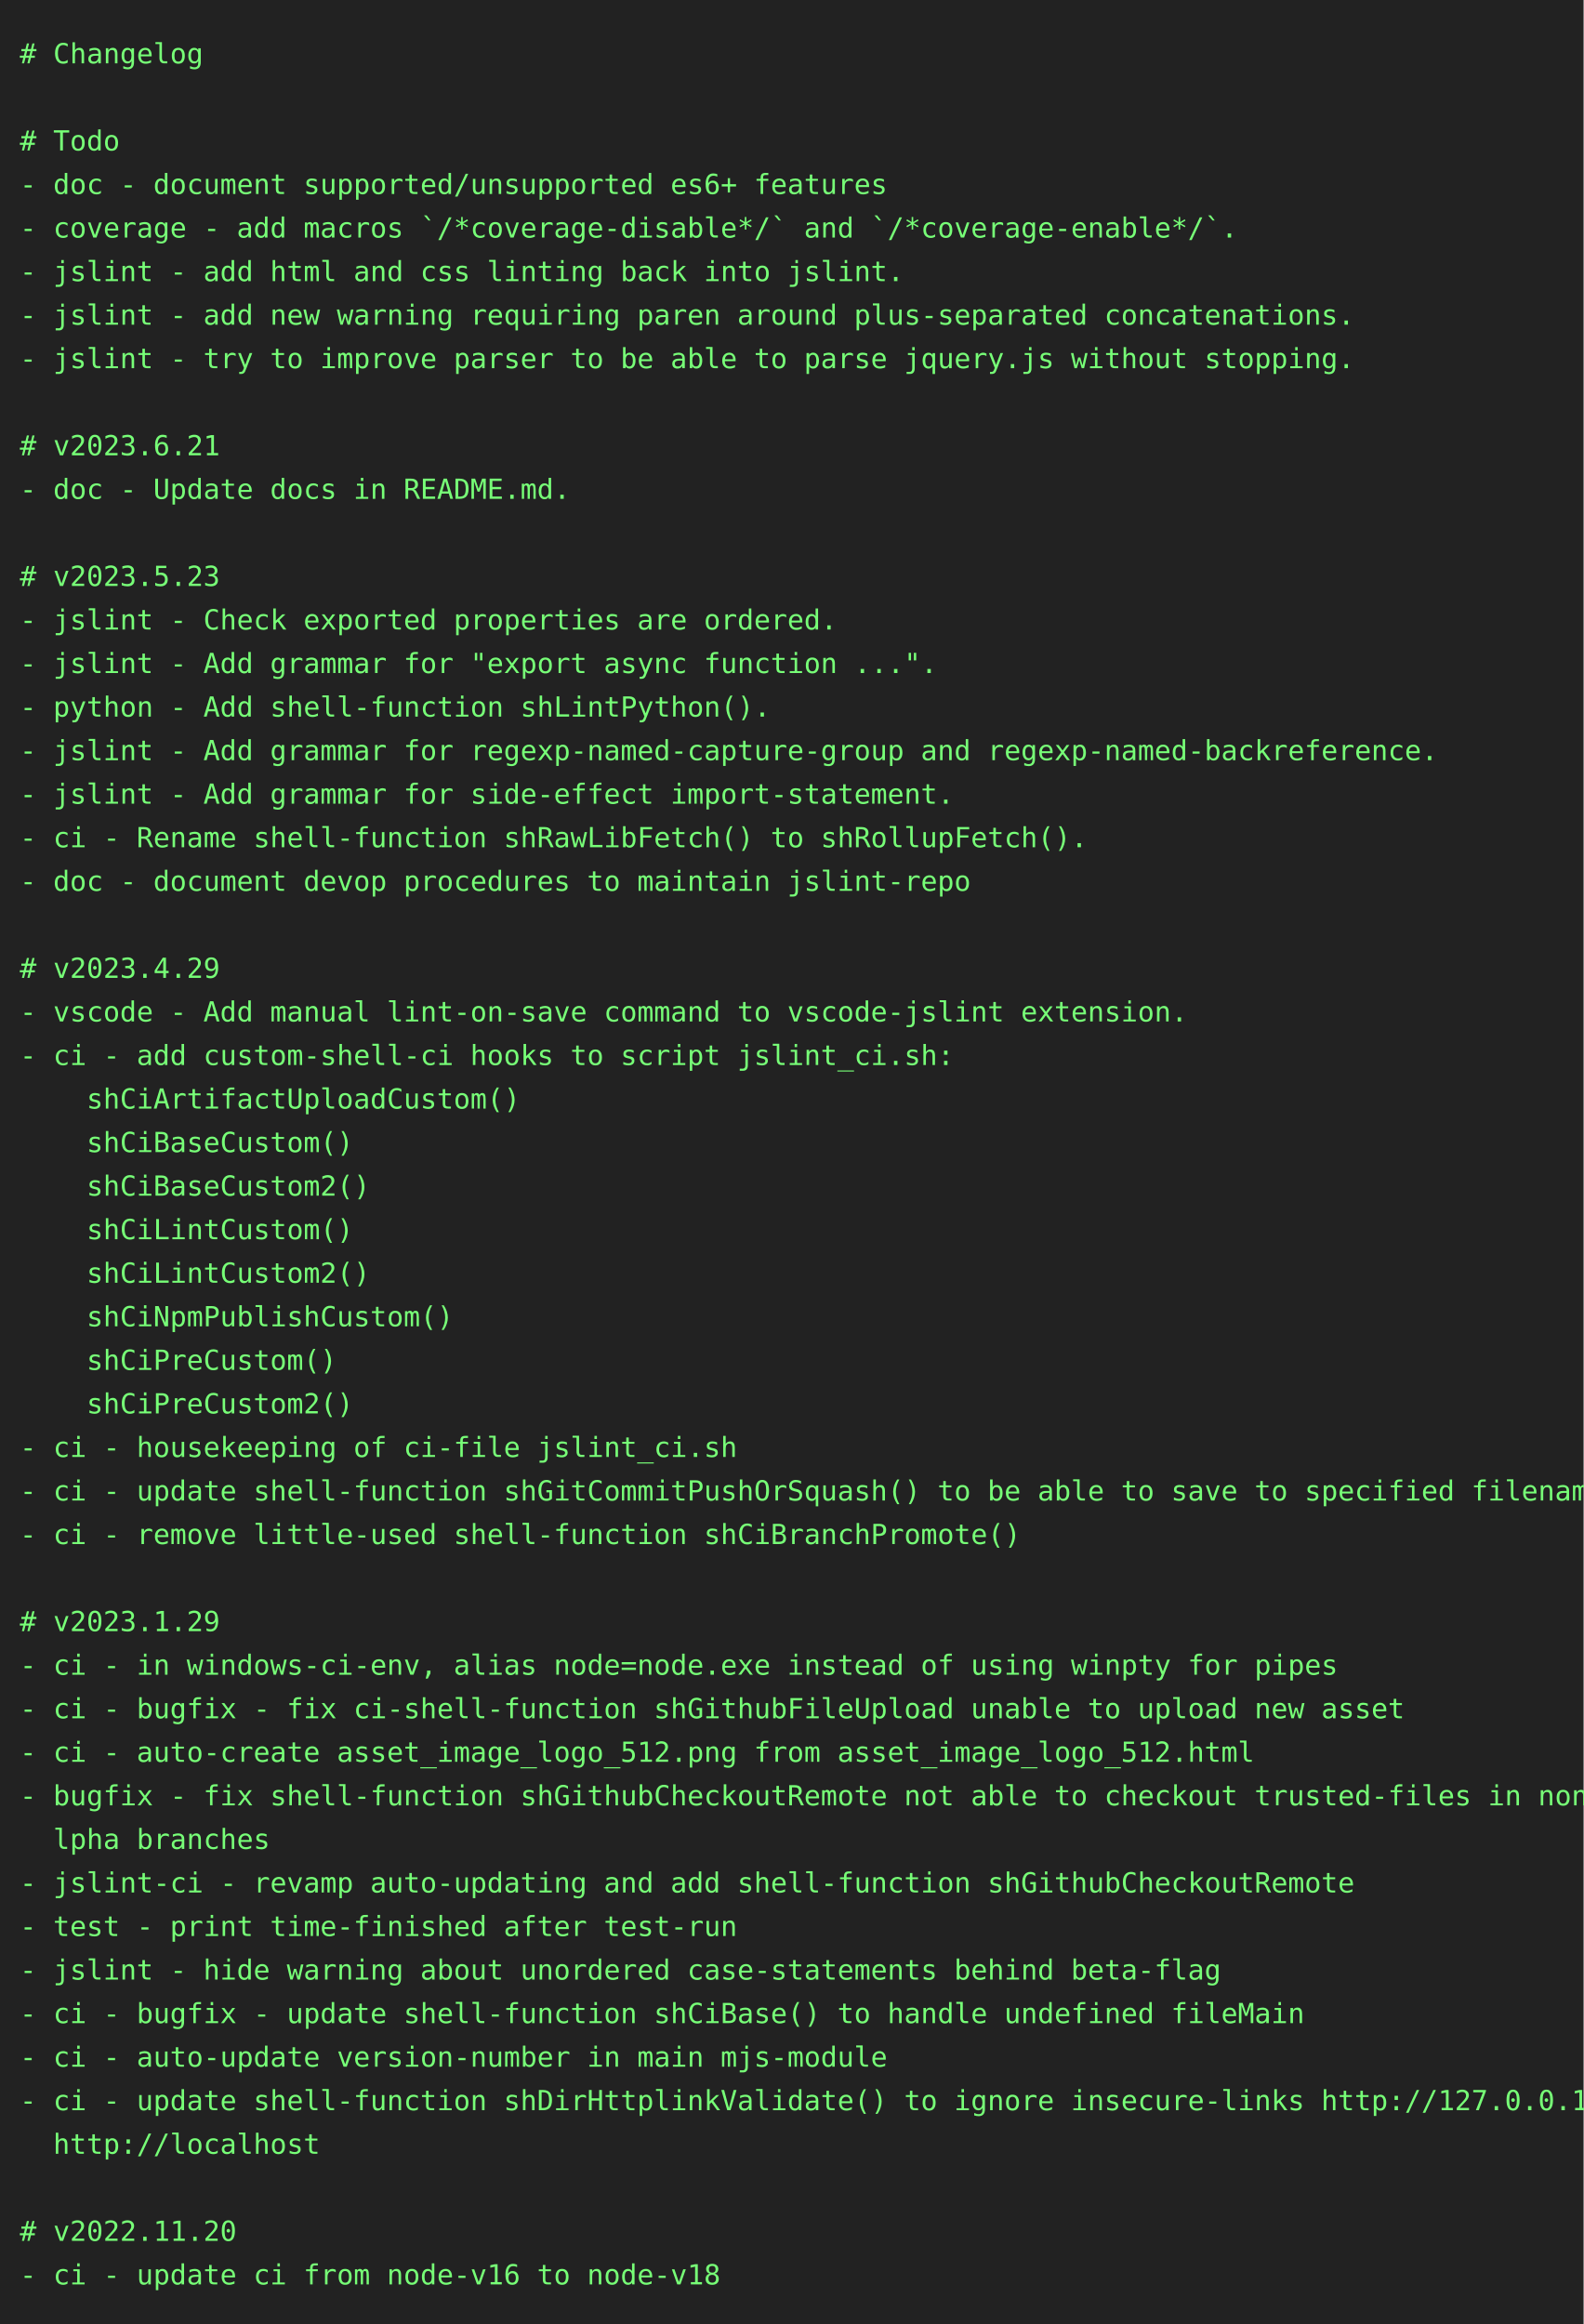
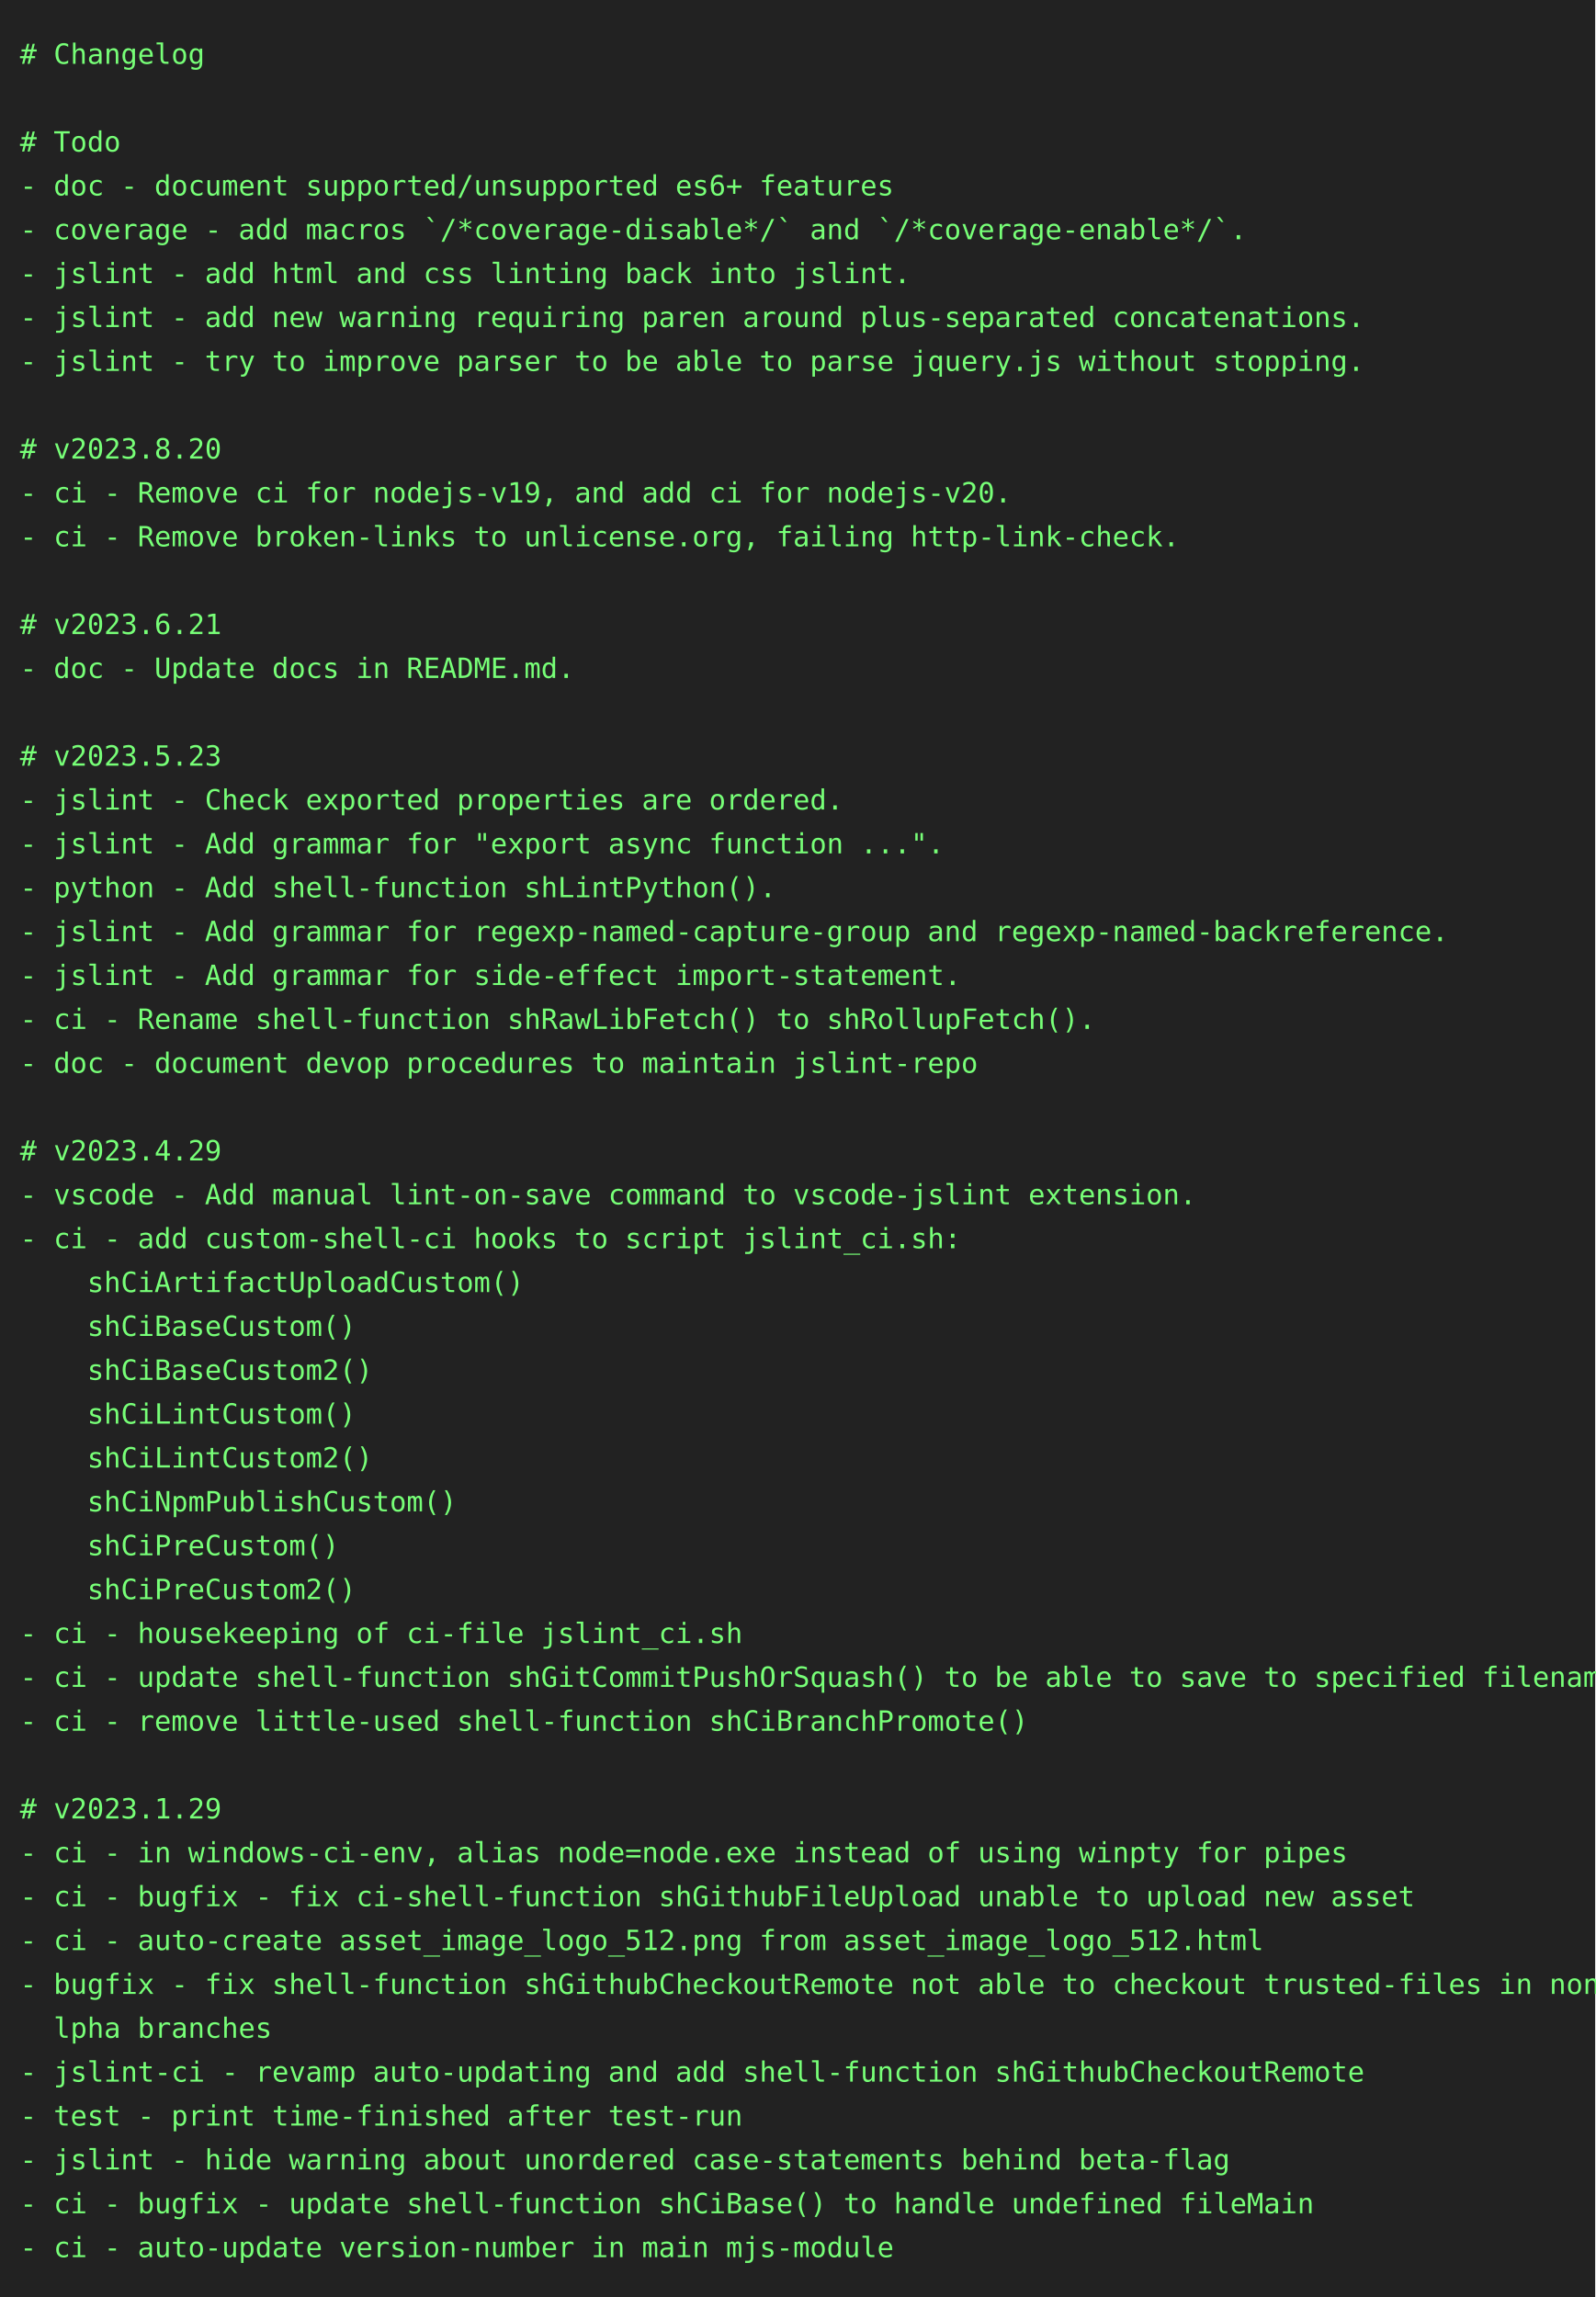
- <svg xmlns="http://www.w3.org/2000/svg" height="1174" width="800">
-   <rect height="1174" fill="#222" width="800" />
+ <svg xmlns="http://www.w3.org/2000/svg" height="1152" width="800">
+   <rect height="1152" fill="#222" width="800" />
  <text fill="#7f7" font-family="consolas, menlo, monospace" font-size="14" xml:space="preserve">
    <tspan lengthAdjust="spacingAndGlyphs" textLength="768" x="10" y="32"># Changelog                                                                                      </tspan>
    <tspan lengthAdjust="spacingAndGlyphs" textLength="768" x="10" y="54">                                                                                                 </tspan>
    <tspan lengthAdjust="spacingAndGlyphs" textLength="768" x="10" y="76"># Todo                                                                                           </tspan>
    <tspan lengthAdjust="spacingAndGlyphs" textLength="768" x="10" y="98">- doc - document supported/unsupported es6+ features                                             </tspan>
    <tspan lengthAdjust="spacingAndGlyphs" textLength="768" x="10" y="120">- coverage - add macros `/*coverage-disable*/` and `/*coverage-enable*/`.                        </tspan>
    <tspan lengthAdjust="spacingAndGlyphs" textLength="768" x="10" y="142">- jslint - add html and css linting back into jslint.                                            </tspan>
    <tspan lengthAdjust="spacingAndGlyphs" textLength="768" x="10" y="164">- jslint - add new warning requiring paren around plus-separated concatenations.                 </tspan>
    <tspan lengthAdjust="spacingAndGlyphs" textLength="768" x="10" y="186">- jslint - try to improve parser to be able to parse jquery.js without stopping.                 </tspan>
    <tspan lengthAdjust="spacingAndGlyphs" textLength="768" x="10" y="208">                                                                                                 </tspan>
-     <tspan lengthAdjust="spacingAndGlyphs" textLength="768" x="10" y="230"># v2023.6.21                                                                                     </tspan>
-     <tspan lengthAdjust="spacingAndGlyphs" textLength="768" x="10" y="252">- doc - Update docs in README.md.                                                                </tspan>
-     <tspan lengthAdjust="spacingAndGlyphs" textLength="768" x="10" y="274">                                                                                                 </tspan>
-     <tspan lengthAdjust="spacingAndGlyphs" textLength="768" x="10" y="296"># v2023.5.23                                                                                     </tspan>
-     <tspan lengthAdjust="spacingAndGlyphs" textLength="768" x="10" y="318">- jslint - Check exported properties are ordered.                                                </tspan>
-     <tspan lengthAdjust="spacingAndGlyphs" textLength="768" x="10" y="340">- jslint - Add grammar for "export async function ...".                                          </tspan>
-     <tspan lengthAdjust="spacingAndGlyphs" textLength="768" x="10" y="362">- python - Add shell-function shLintPython().                                                    </tspan>
-     <tspan lengthAdjust="spacingAndGlyphs" textLength="768" x="10" y="384">- jslint - Add grammar for regexp-named-capture-group and regexp-named-backreference.            </tspan>
-     <tspan lengthAdjust="spacingAndGlyphs" textLength="768" x="10" y="406">- jslint - Add grammar for side-effect import-statement.                                         </tspan>
-     <tspan lengthAdjust="spacingAndGlyphs" textLength="768" x="10" y="428">- ci - Rename shell-function shRawLibFetch() to shRollupFetch().                                 </tspan>
-     <tspan lengthAdjust="spacingAndGlyphs" textLength="768" x="10" y="450">- doc - document devop procedures to maintain jslint-repo                                        </tspan>
-     <tspan lengthAdjust="spacingAndGlyphs" textLength="768" x="10" y="472">                                                                                                 </tspan>
-     <tspan lengthAdjust="spacingAndGlyphs" textLength="768" x="10" y="494"># v2023.4.29                                                                                     </tspan>
-     <tspan lengthAdjust="spacingAndGlyphs" textLength="768" x="10" y="516">- vscode - Add manual lint-on-save command to vscode-jslint extension.                           </tspan>
-     <tspan lengthAdjust="spacingAndGlyphs" textLength="768" x="10" y="538">- ci - add custom-shell-ci hooks to script jslint_ci.sh:                                         </tspan>
-     <tspan lengthAdjust="spacingAndGlyphs" textLength="768" x="10" y="560">    shCiArtifactUploadCustom()                                                                   </tspan>
-     <tspan lengthAdjust="spacingAndGlyphs" textLength="768" x="10" y="582">    shCiBaseCustom()                                                                             </tspan>
-     <tspan lengthAdjust="spacingAndGlyphs" textLength="768" x="10" y="604">    shCiBaseCustom2()                                                                            </tspan>
-     <tspan lengthAdjust="spacingAndGlyphs" textLength="768" x="10" y="626">    shCiLintCustom()                                                                             </tspan>
-     <tspan lengthAdjust="spacingAndGlyphs" textLength="768" x="10" y="648">    shCiLintCustom2()                                                                            </tspan>
-     <tspan lengthAdjust="spacingAndGlyphs" textLength="768" x="10" y="670">    shCiNpmPublishCustom()                                                                       </tspan>
-     <tspan lengthAdjust="spacingAndGlyphs" textLength="768" x="10" y="692">    shCiPreCustom()                                                                              </tspan>
-     <tspan lengthAdjust="spacingAndGlyphs" textLength="768" x="10" y="714">    shCiPreCustom2()                                                                             </tspan>
-     <tspan lengthAdjust="spacingAndGlyphs" textLength="768" x="10" y="736">- ci - housekeeping of ci-file jslint_ci.sh                                                      </tspan>
-     <tspan lengthAdjust="spacingAndGlyphs" textLength="768" x="10" y="758">- ci - update shell-function shGitCommitPushOrSquash() to be able to save to specified filename  </tspan>
-     <tspan lengthAdjust="spacingAndGlyphs" textLength="768" x="10" y="780">- ci - remove little-used shell-function shCiBranchPromote()                                     </tspan>
-     <tspan lengthAdjust="spacingAndGlyphs" textLength="768" x="10" y="802">                                                                                                 </tspan>
-     <tspan lengthAdjust="spacingAndGlyphs" textLength="768" x="10" y="824"># v2023.1.29                                                                                     </tspan>
-     <tspan lengthAdjust="spacingAndGlyphs" textLength="768" x="10" y="846">- ci - in windows-ci-env, alias node=node.exe instead of using winpty for pipes                  </tspan>
-     <tspan lengthAdjust="spacingAndGlyphs" textLength="768" x="10" y="868">- ci - bugfix - fix ci-shell-function shGithubFileUpload unable to upload new asset              </tspan>
-     <tspan lengthAdjust="spacingAndGlyphs" textLength="768" x="10" y="890">- ci - auto-create asset_image_logo_512.png from asset_image_logo_512.html                       </tspan>
-     <tspan lengthAdjust="spacingAndGlyphs" textLength="768" x="10" y="912">- bugfix - fix shell-function shGithubCheckoutRemote not able to checkout trusted-files in non-a\</tspan>
-     <tspan lengthAdjust="spacingAndGlyphs" textLength="768" x="10" y="934">  lpha branches                                                                                  </tspan>
-     <tspan lengthAdjust="spacingAndGlyphs" textLength="768" x="10" y="956">- jslint-ci - revamp auto-updating and add shell-function shGithubCheckoutRemote                 </tspan>
-     <tspan lengthAdjust="spacingAndGlyphs" textLength="768" x="10" y="978">- test - print time-finished after test-run                                                      </tspan>
-     <tspan lengthAdjust="spacingAndGlyphs" textLength="768" x="10" y="1000">- jslint - hide warning about unordered case-statements behind beta-flag                         </tspan>
-     <tspan lengthAdjust="spacingAndGlyphs" textLength="768" x="10" y="1022">- ci - bugfix - update shell-function shCiBase() to handle undefined fileMain                    </tspan>
-     <tspan lengthAdjust="spacingAndGlyphs" textLength="768" x="10" y="1044">- ci - auto-update version-number in main mjs-module                                             </tspan>
-     <tspan lengthAdjust="spacingAndGlyphs" textLength="768" x="10" y="1066">- ci - update shell-function shDirHttplinkValidate() to ignore insecure-links http://127.0.0.1, \</tspan>
-     <tspan lengthAdjust="spacingAndGlyphs" textLength="768" x="10" y="1088">  http://localhost                                                                               </tspan>
-     <tspan lengthAdjust="spacingAndGlyphs" textLength="768" x="10" y="1110">                                                                                                 </tspan>
-     <tspan lengthAdjust="spacingAndGlyphs" textLength="768" x="10" y="1132"># v2022.11.20                                                                                    </tspan>
-     <tspan lengthAdjust="spacingAndGlyphs" textLength="768" x="10" y="1154">- ci - update ci from node-v16 to node-v18                                                       </tspan>
+     <tspan lengthAdjust="spacingAndGlyphs" textLength="768" x="10" y="230"># v2023.8.20                                                                                     </tspan>
+     <tspan lengthAdjust="spacingAndGlyphs" textLength="768" x="10" y="252">- ci - Remove ci for nodejs-v19, and add ci for nodejs-v20.                                      </tspan>
+     <tspan lengthAdjust="spacingAndGlyphs" textLength="768" x="10" y="274">- ci - Remove broken-links to unlicense.org, failing http-link-check.                            </tspan>
+     <tspan lengthAdjust="spacingAndGlyphs" textLength="768" x="10" y="296">                                                                                                 </tspan>
+     <tspan lengthAdjust="spacingAndGlyphs" textLength="768" x="10" y="318"># v2023.6.21                                                                                     </tspan>
+     <tspan lengthAdjust="spacingAndGlyphs" textLength="768" x="10" y="340">- doc - Update docs in README.md.                                                                </tspan>
+     <tspan lengthAdjust="spacingAndGlyphs" textLength="768" x="10" y="362">                                                                                                 </tspan>
+     <tspan lengthAdjust="spacingAndGlyphs" textLength="768" x="10" y="384"># v2023.5.23                                                                                     </tspan>
+     <tspan lengthAdjust="spacingAndGlyphs" textLength="768" x="10" y="406">- jslint - Check exported properties are ordered.                                                </tspan>
+     <tspan lengthAdjust="spacingAndGlyphs" textLength="768" x="10" y="428">- jslint - Add grammar for "export async function ...".                                          </tspan>
+     <tspan lengthAdjust="spacingAndGlyphs" textLength="768" x="10" y="450">- python - Add shell-function shLintPython().                                                    </tspan>
+     <tspan lengthAdjust="spacingAndGlyphs" textLength="768" x="10" y="472">- jslint - Add grammar for regexp-named-capture-group and regexp-named-backreference.            </tspan>
+     <tspan lengthAdjust="spacingAndGlyphs" textLength="768" x="10" y="494">- jslint - Add grammar for side-effect import-statement.                                         </tspan>
+     <tspan lengthAdjust="spacingAndGlyphs" textLength="768" x="10" y="516">- ci - Rename shell-function shRawLibFetch() to shRollupFetch().                                 </tspan>
+     <tspan lengthAdjust="spacingAndGlyphs" textLength="768" x="10" y="538">- doc - document devop procedures to maintain jslint-repo                                        </tspan>
+     <tspan lengthAdjust="spacingAndGlyphs" textLength="768" x="10" y="560">                                                                                                 </tspan>
+     <tspan lengthAdjust="spacingAndGlyphs" textLength="768" x="10" y="582"># v2023.4.29                                                                                     </tspan>
+     <tspan lengthAdjust="spacingAndGlyphs" textLength="768" x="10" y="604">- vscode - Add manual lint-on-save command to vscode-jslint extension.                           </tspan>
+     <tspan lengthAdjust="spacingAndGlyphs" textLength="768" x="10" y="626">- ci - add custom-shell-ci hooks to script jslint_ci.sh:                                         </tspan>
+     <tspan lengthAdjust="spacingAndGlyphs" textLength="768" x="10" y="648">    shCiArtifactUploadCustom()                                                                   </tspan>
+     <tspan lengthAdjust="spacingAndGlyphs" textLength="768" x="10" y="670">    shCiBaseCustom()                                                                             </tspan>
+     <tspan lengthAdjust="spacingAndGlyphs" textLength="768" x="10" y="692">    shCiBaseCustom2()                                                                            </tspan>
+     <tspan lengthAdjust="spacingAndGlyphs" textLength="768" x="10" y="714">    shCiLintCustom()                                                                             </tspan>
+     <tspan lengthAdjust="spacingAndGlyphs" textLength="768" x="10" y="736">    shCiLintCustom2()                                                                            </tspan>
+     <tspan lengthAdjust="spacingAndGlyphs" textLength="768" x="10" y="758">    shCiNpmPublishCustom()                                                                       </tspan>
+     <tspan lengthAdjust="spacingAndGlyphs" textLength="768" x="10" y="780">    shCiPreCustom()                                                                              </tspan>
+     <tspan lengthAdjust="spacingAndGlyphs" textLength="768" x="10" y="802">    shCiPreCustom2()                                                                             </tspan>
+     <tspan lengthAdjust="spacingAndGlyphs" textLength="768" x="10" y="824">- ci - housekeeping of ci-file jslint_ci.sh                                                      </tspan>
+     <tspan lengthAdjust="spacingAndGlyphs" textLength="768" x="10" y="846">- ci - update shell-function shGitCommitPushOrSquash() to be able to save to specified filename  </tspan>
+     <tspan lengthAdjust="spacingAndGlyphs" textLength="768" x="10" y="868">- ci - remove little-used shell-function shCiBranchPromote()                                     </tspan>
+     <tspan lengthAdjust="spacingAndGlyphs" textLength="768" x="10" y="890">                                                                                                 </tspan>
+     <tspan lengthAdjust="spacingAndGlyphs" textLength="768" x="10" y="912"># v2023.1.29                                                                                     </tspan>
+     <tspan lengthAdjust="spacingAndGlyphs" textLength="768" x="10" y="934">- ci - in windows-ci-env, alias node=node.exe instead of using winpty for pipes                  </tspan>
+     <tspan lengthAdjust="spacingAndGlyphs" textLength="768" x="10" y="956">- ci - bugfix - fix ci-shell-function shGithubFileUpload unable to upload new asset              </tspan>
+     <tspan lengthAdjust="spacingAndGlyphs" textLength="768" x="10" y="978">- ci - auto-create asset_image_logo_512.png from asset_image_logo_512.html                       </tspan>
+     <tspan lengthAdjust="spacingAndGlyphs" textLength="768" x="10" y="1000">- bugfix - fix shell-function shGithubCheckoutRemote not able to checkout trusted-files in non-a\</tspan>
+     <tspan lengthAdjust="spacingAndGlyphs" textLength="768" x="10" y="1022">  lpha branches                                                                                  </tspan>
+     <tspan lengthAdjust="spacingAndGlyphs" textLength="768" x="10" y="1044">- jslint-ci - revamp auto-updating and add shell-function shGithubCheckoutRemote                 </tspan>
+     <tspan lengthAdjust="spacingAndGlyphs" textLength="768" x="10" y="1066">- test - print time-finished after test-run                                                      </tspan>
+     <tspan lengthAdjust="spacingAndGlyphs" textLength="768" x="10" y="1088">- jslint - hide warning about unordered case-statements behind beta-flag                         </tspan>
+     <tspan lengthAdjust="spacingAndGlyphs" textLength="768" x="10" y="1110">- ci - bugfix - update shell-function shCiBase() to handle undefined fileMain                    </tspan>
+     <tspan lengthAdjust="spacingAndGlyphs" textLength="768" x="10" y="1132">- ci - auto-update version-number in main mjs-module                                             </tspan>
  </text>
</svg>
